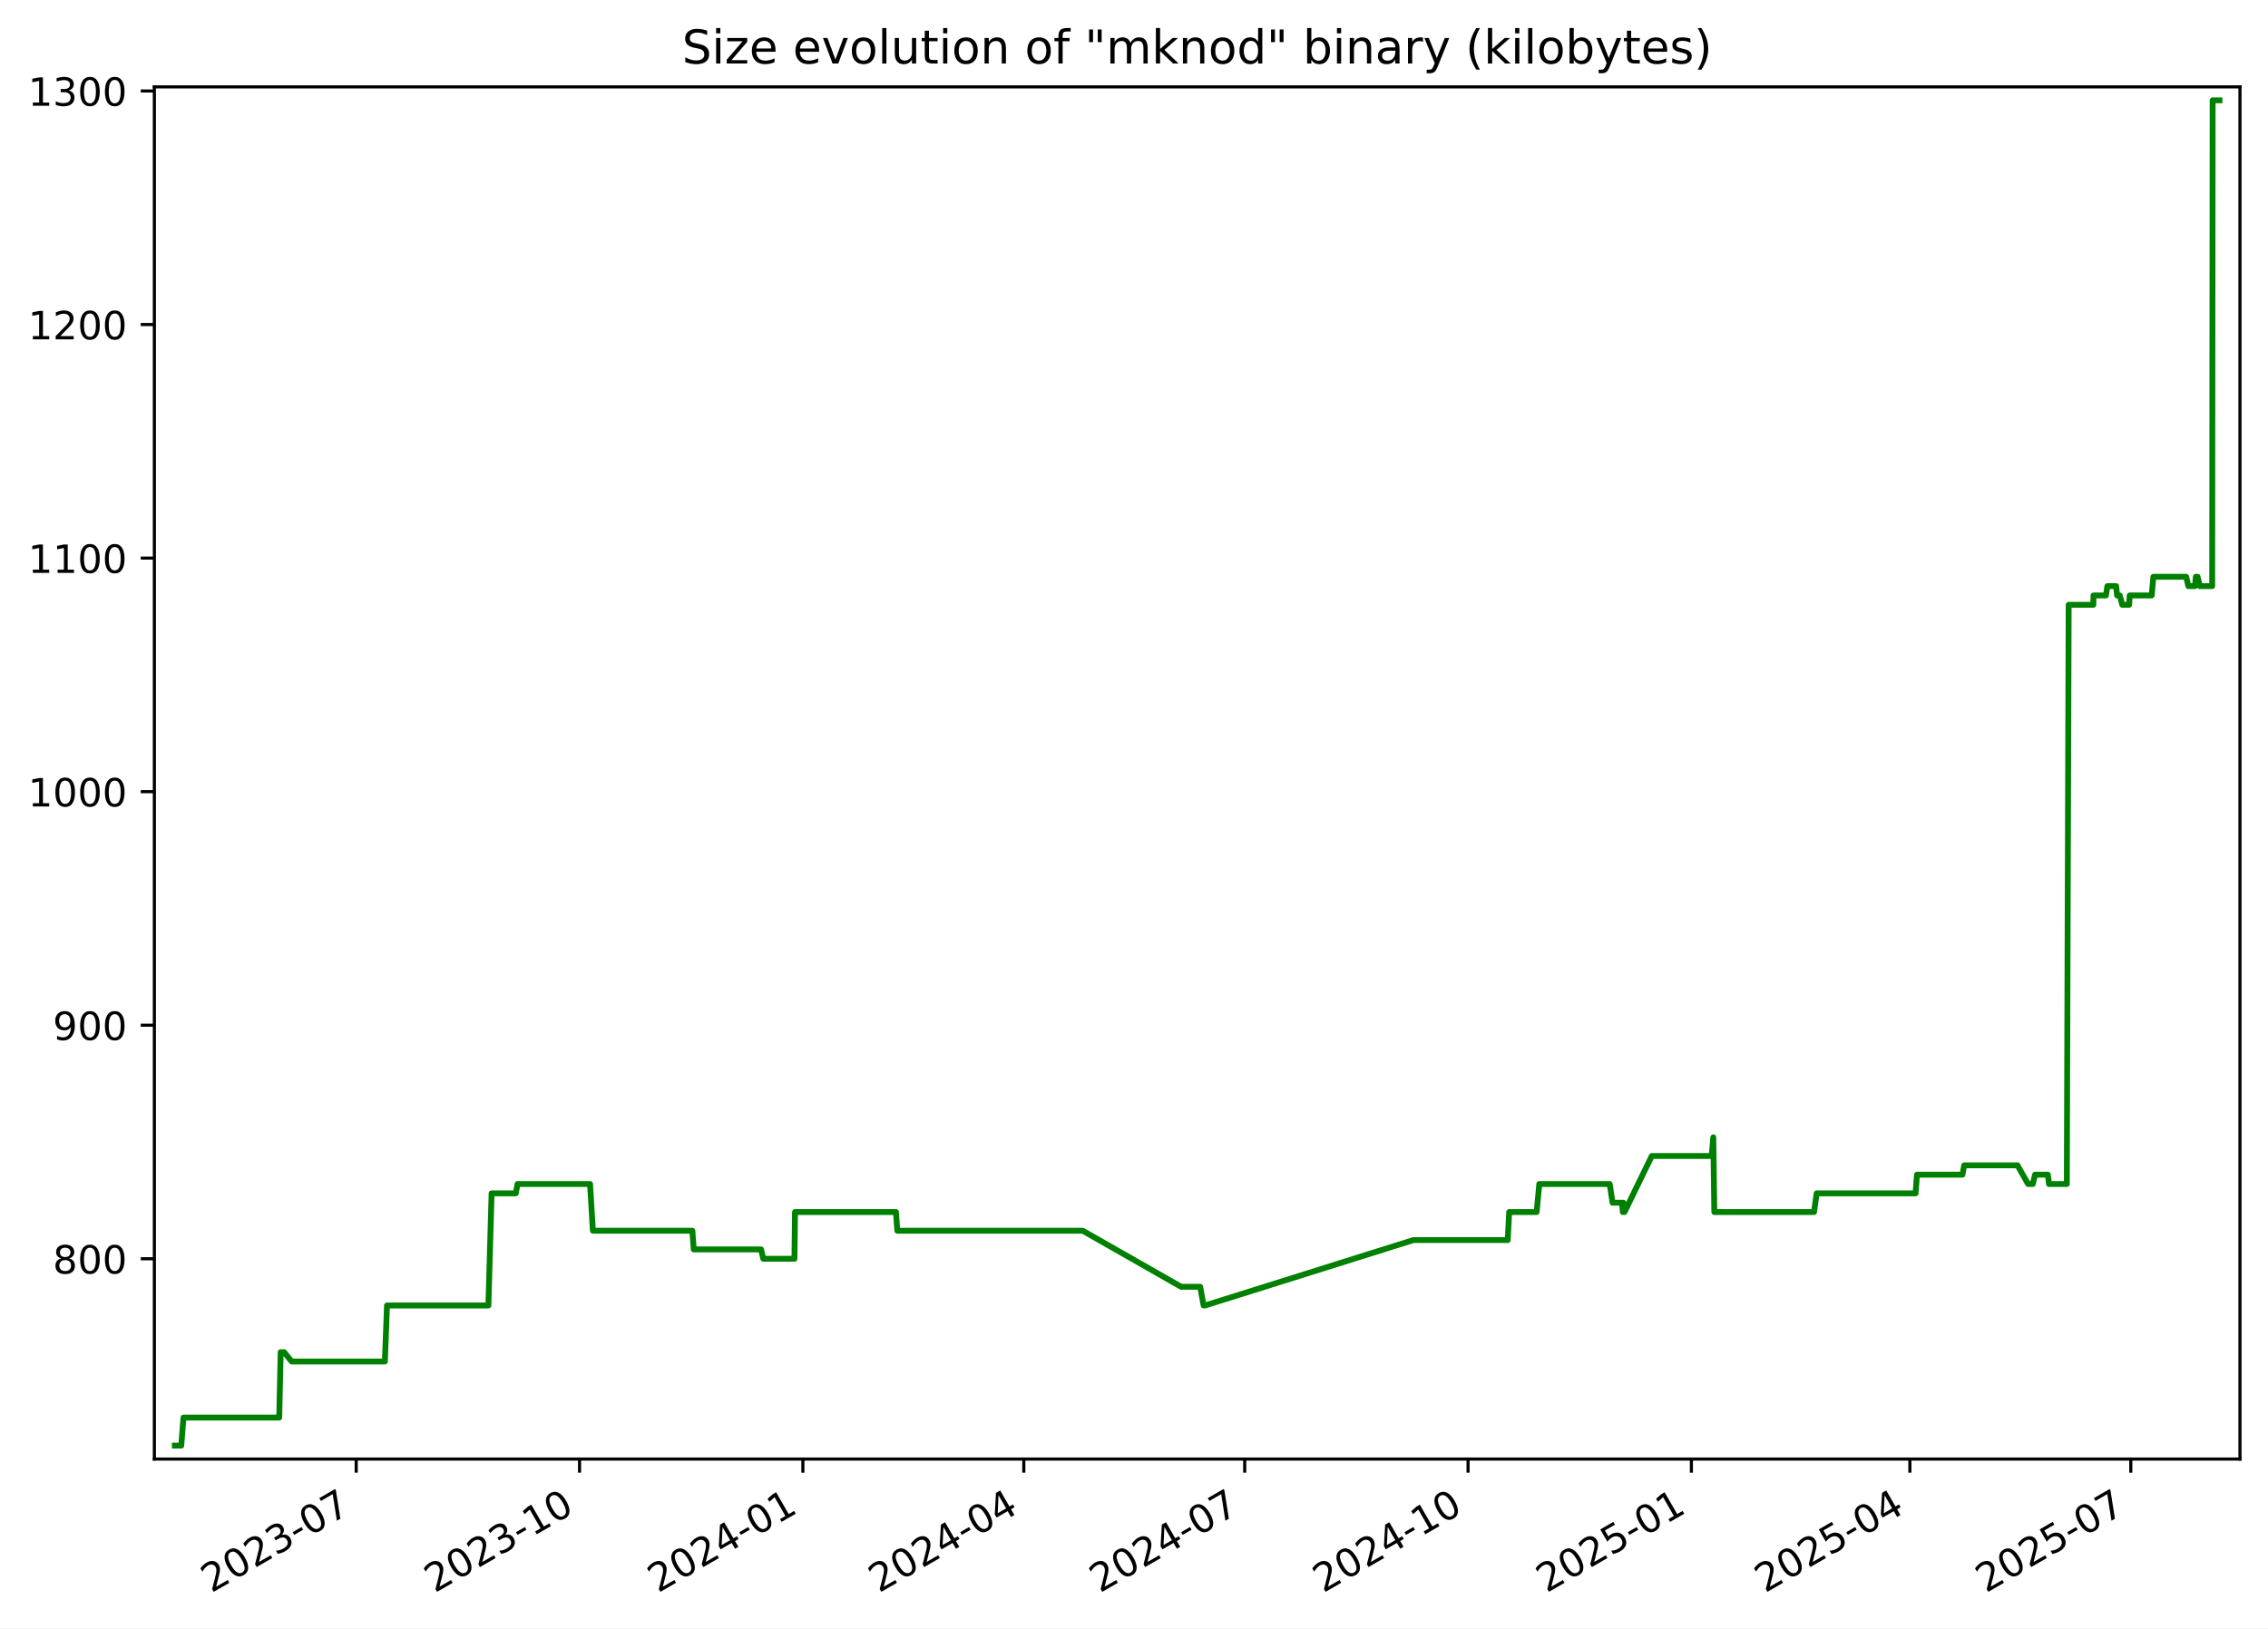
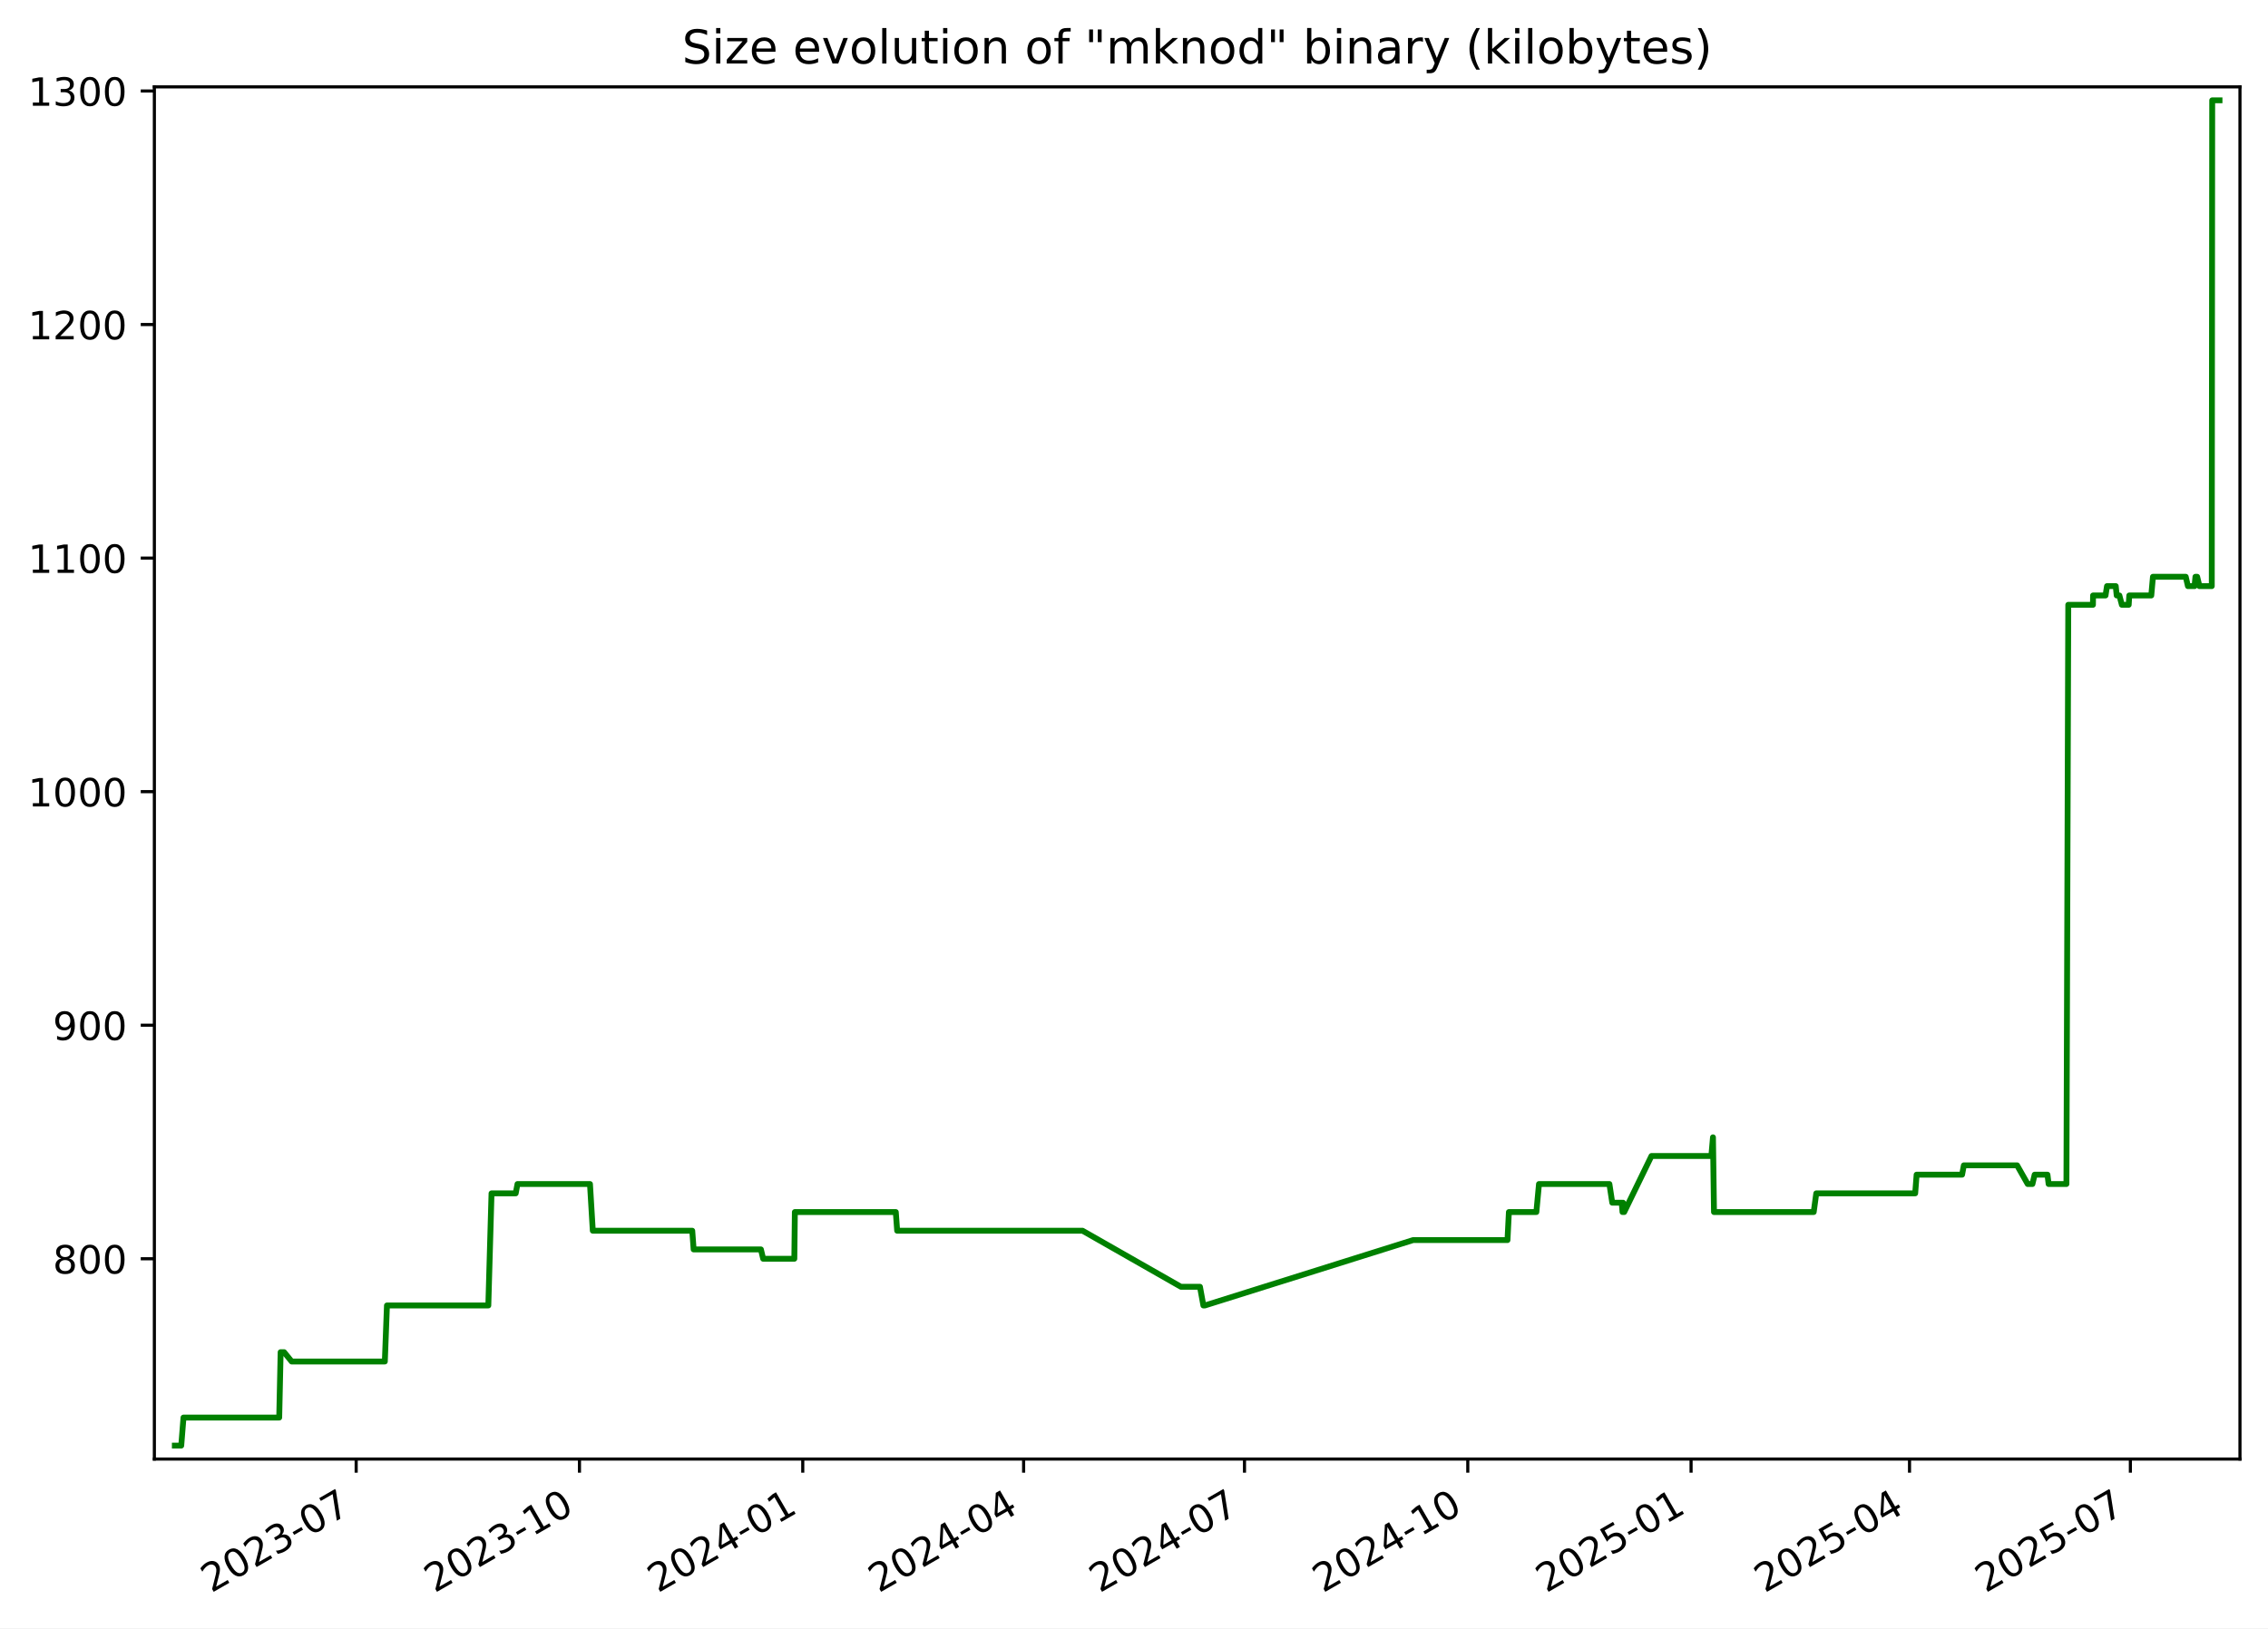
<svg xmlns="http://www.w3.org/2000/svg" xmlns:xlink="http://www.w3.org/1999/xlink" width="582.53pt" height="418.303pt" viewBox="0 0 582.53 418.303" version="1.1">
  <defs>
    <style type="text/css">*{stroke-linejoin: round; stroke-linecap: butt}</style>
  </defs>
  <g id="figure_1">
    <g id="patch_1">
      <path d="M -0 418.303  L 582.53 418.303  L 582.53 0  L -0 0  z " style="fill: #ffffff" />
    </g>
    <g id="axes_1">
      <g id="patch_2">
        <path d="M 39.65 374.83  L 575.33 374.83  L 575.33 22.318  L 39.65 22.318  z " style="fill: #ffffff" />
      </g>
      <g id="matplotlib.axis_1">
        <g id="xtick_1">
          <g id="line2d_1">
            <defs>
-               <path id="ma6f6702f93" d="M 0 0  L 0 3.5  " style="stroke: #000000; stroke-width: 0.8" />
+               <path id="m2247af36f7" d="M 0 0  L 0 3.5  " style="stroke: #000000; stroke-width: 0.8" />
            </defs>
            <g>
-               <use xlink:href="#ma6f6702f93" x="91.492" y="374.83" style="stroke: #000000; stroke-width: 0.8" />
+               <use xlink:href="#m2247af36f7" x="91.482" y="374.83" style="stroke: #000000; stroke-width: 0.8" />
            </g>
          </g>
          <g id="text_1">
-             <g transform="translate(54.26703 409.302) rotate(-30) scale(0.1 -0.1)">
+             <g transform="translate(54.25725 409.302) rotate(-30) scale(0.1 -0.1)">
              <defs>
                <path id="DejaVuSans-32" d="M 1228 531  L 3431 531  L 3431 0  L 469 0  L 469 531  Q 828 903 1448 1529  Q 2069 2156 2228 2338  Q 2531 2678 2651 2914  Q 2772 3150 2772 3378  Q 2772 3750 2511 3984  Q 2250 4219 1831 4219  Q 1534 4219 1204 4116  Q 875 4013 500 3803  L 500 4441  Q 881 4594 1212 4672  Q 1544 4750 1819 4750  Q 2544 4750 2975 4387  Q 3406 4025 3406 3419  Q 3406 3131 3298 2873  Q 3191 2616 2906 2266  Q 2828 2175 2409 1742  Q 1991 1309 1228 531  z " transform="scale(0.015625)" />
                <path id="DejaVuSans-30" d="M 2034 4250  Q 1547 4250 1301 3770  Q 1056 3291 1056 2328  Q 1056 1369 1301 889  Q 1547 409 2034 409  Q 2525 409 2770 889  Q 3016 1369 3016 2328  Q 3016 3291 2770 3770  Q 2525 4250 2034 4250  z M 2034 4750  Q 2819 4750 3233 4129  Q 3647 3509 3647 2328  Q 3647 1150 3233 529  Q 2819 -91 2034 -91  Q 1250 -91 836 529  Q 422 1150 422 2328  Q 422 3509 836 4129  Q 1250 4750 2034 4750  z " transform="scale(0.015625)" />
                <path id="DejaVuSans-33" d="M 2597 2516  Q 3050 2419 3304 2112  Q 3559 1806 3559 1356  Q 3559 666 3084 287  Q 2609 -91 1734 -91  Q 1441 -91 1130 -33  Q 819 25 488 141  L 488 750  Q 750 597 1062 519  Q 1375 441 1716 441  Q 2309 441 2620 675  Q 2931 909 2931 1356  Q 2931 1769 2642 2001  Q 2353 2234 1838 2234  L 1294 2234  L 1294 2753  L 1863 2753  Q 2328 2753 2575 2939  Q 2822 3125 2822 3475  Q 2822 3834 2567 4026  Q 2313 4219 1838 4219  Q 1578 4219 1281 4162  Q 984 4106 628 3988  L 628 4550  Q 988 4650 1302 4700  Q 1616 4750 1894 4750  Q 2613 4750 3031 4423  Q 3450 4097 3450 3541  Q 3450 3153 3228 2886  Q 3006 2619 2597 2516  z " transform="scale(0.015625)" />
                <path id="DejaVuSans-2d" d="M 313 2009  L 1997 2009  L 1997 1497  L 313 1497  L 313 2009  z " transform="scale(0.015625)" />
                <path id="DejaVuSans-37" d="M 525 4666  L 3525 4666  L 3525 4397  L 1831 0  L 1172 0  L 2766 4134  L 525 4134  L 525 4666  z " transform="scale(0.015625)" />
              </defs>
              <use xlink:href="#DejaVuSans-32" />
              <use xlink:href="#DejaVuSans-30" x="63.623" />
              <use xlink:href="#DejaVuSans-32" x="127.246" />
              <use xlink:href="#DejaVuSans-33" x="190.869" />
              <use xlink:href="#DejaVuSans-2d" x="254.492" />
              <use xlink:href="#DejaVuSans-30" x="290.576" />
              <use xlink:href="#DejaVuSans-37" x="354.199" />
            </g>
          </g>
        </g>
        <g id="xtick_2">
          <g id="line2d_2">
            <g>
-               <use xlink:href="#ma6f6702f93" x="148.856" y="374.83" style="stroke: #000000; stroke-width: 0.8" />
+               <use xlink:href="#m2247af36f7" x="148.834" y="374.83" style="stroke: #000000; stroke-width: 0.8" />
            </g>
          </g>
          <g id="text_2">
-             <g transform="translate(111.6313 409.302) rotate(-30) scale(0.1 -0.1)">
+             <g transform="translate(111.6094 409.302) rotate(-30) scale(0.1 -0.1)">
              <defs>
                <path id="DejaVuSans-31" d="M 794 531  L 1825 531  L 1825 4091  L 703 3866  L 703 4441  L 1819 4666  L 2450 4666  L 2450 531  L 3481 531  L 3481 0  L 794 0  L 794 531  z " transform="scale(0.015625)" />
              </defs>
              <use xlink:href="#DejaVuSans-32" />
              <use xlink:href="#DejaVuSans-30" x="63.623" />
              <use xlink:href="#DejaVuSans-32" x="127.246" />
              <use xlink:href="#DejaVuSans-33" x="190.869" />
              <use xlink:href="#DejaVuSans-2d" x="254.492" />
              <use xlink:href="#DejaVuSans-31" x="290.576" />
              <use xlink:href="#DejaVuSans-30" x="354.199" />
            </g>
          </g>
        </g>
        <g id="xtick_3">
          <g id="line2d_3">
            <g>
-               <use xlink:href="#ma6f6702f93" x="206.22" y="374.83" style="stroke: #000000; stroke-width: 0.8" />
+               <use xlink:href="#m2247af36f7" x="206.186" y="374.83" style="stroke: #000000; stroke-width: 0.8" />
            </g>
          </g>
          <g id="text_3">
-             <g transform="translate(168.9955 409.302) rotate(-30) scale(0.1 -0.1)">
+             <g transform="translate(168.9616 409.302) rotate(-30) scale(0.1 -0.1)">
              <defs>
                <path id="DejaVuSans-34" d="M 2419 4116  L 825 1625  L 2419 1625  L 2419 4116  z M 2253 4666  L 3047 4666  L 3047 1625  L 3713 1625  L 3713 1100  L 3047 1100  L 3047 0  L 2419 0  L 2419 1100  L 313 1100  L 313 1709  L 2253 4666  z " transform="scale(0.015625)" />
              </defs>
              <use xlink:href="#DejaVuSans-32" />
              <use xlink:href="#DejaVuSans-30" x="63.623" />
              <use xlink:href="#DejaVuSans-32" x="127.246" />
              <use xlink:href="#DejaVuSans-34" x="190.869" />
              <use xlink:href="#DejaVuSans-2d" x="254.492" />
              <use xlink:href="#DejaVuSans-30" x="290.576" />
              <use xlink:href="#DejaVuSans-31" x="354.199" />
            </g>
          </g>
        </g>
        <g id="xtick_4">
          <g id="line2d_4">
            <g>
-               <use xlink:href="#ma6f6702f93" x="262.961" y="374.83" style="stroke: #000000; stroke-width: 0.8" />
+               <use xlink:href="#m2247af36f7" x="262.915" y="374.83" style="stroke: #000000; stroke-width: 0.8" />
            </g>
          </g>
          <g id="text_4">
-             <g transform="translate(225.7362 409.302) rotate(-30) scale(0.1 -0.1)">
+             <g transform="translate(225.6904 409.302) rotate(-30) scale(0.1 -0.1)">
              <use xlink:href="#DejaVuSans-32" />
              <use xlink:href="#DejaVuSans-30" x="63.623" />
              <use xlink:href="#DejaVuSans-32" x="127.246" />
              <use xlink:href="#DejaVuSans-34" x="190.869" />
              <use xlink:href="#DejaVuSans-2d" x="254.492" />
              <use xlink:href="#DejaVuSans-30" x="290.576" />
              <use xlink:href="#DejaVuSans-34" x="354.199" />
            </g>
          </g>
        </g>
        <g id="xtick_5">
          <g id="line2d_5">
            <g>
-               <use xlink:href="#ma6f6702f93" x="319.702" y="374.83" style="stroke: #000000; stroke-width: 0.8" />
+               <use xlink:href="#m2247af36f7" x="319.644" y="374.83" style="stroke: #000000; stroke-width: 0.8" />
            </g>
          </g>
          <g id="text_5">
-             <g transform="translate(282.4769 409.302) rotate(-30) scale(0.1 -0.1)">
+             <g transform="translate(282.4192 409.302) rotate(-30) scale(0.1 -0.1)">
              <use xlink:href="#DejaVuSans-32" />
              <use xlink:href="#DejaVuSans-30" x="63.623" />
              <use xlink:href="#DejaVuSans-32" x="127.246" />
              <use xlink:href="#DejaVuSans-34" x="190.869" />
              <use xlink:href="#DejaVuSans-2d" x="254.492" />
              <use xlink:href="#DejaVuSans-30" x="290.576" />
              <use xlink:href="#DejaVuSans-37" x="354.199" />
            </g>
          </g>
        </g>
        <g id="xtick_6">
          <g id="line2d_6">
            <g>
-               <use xlink:href="#ma6f6702f93" x="377.066" y="374.83" style="stroke: #000000; stroke-width: 0.8" />
+               <use xlink:href="#m2247af36f7" x="376.996" y="374.83" style="stroke: #000000; stroke-width: 0.8" />
            </g>
          </g>
          <g id="text_6">
-             <g transform="translate(339.8411 409.302) rotate(-30) scale(0.1 -0.1)">
+             <g transform="translate(339.7714 409.302) rotate(-30) scale(0.1 -0.1)">
              <use xlink:href="#DejaVuSans-32" />
              <use xlink:href="#DejaVuSans-30" x="63.623" />
              <use xlink:href="#DejaVuSans-32" x="127.246" />
              <use xlink:href="#DejaVuSans-34" x="190.869" />
              <use xlink:href="#DejaVuSans-2d" x="254.492" />
              <use xlink:href="#DejaVuSans-31" x="290.576" />
              <use xlink:href="#DejaVuSans-30" x="354.199" />
            </g>
          </g>
        </g>
        <g id="xtick_7">
          <g id="line2d_7">
            <g>
-               <use xlink:href="#ma6f6702f93" x="434.43" y="374.83" style="stroke: #000000; stroke-width: 0.8" />
+               <use xlink:href="#m2247af36f7" x="434.348" y="374.83" style="stroke: #000000; stroke-width: 0.8" />
            </g>
          </g>
          <g id="text_7">
-             <g transform="translate(397.2053 409.302) rotate(-30) scale(0.1 -0.1)">
+             <g transform="translate(397.1236 409.302) rotate(-30) scale(0.1 -0.1)">
              <defs>
                <path id="DejaVuSans-35" d="M 691 4666  L 3169 4666  L 3169 4134  L 1269 4134  L 1269 2991  Q 1406 3038 1543 3061  Q 1681 3084 1819 3084  Q 2600 3084 3056 2656  Q 3513 2228 3513 1497  Q 3513 744 3044 326  Q 2575 -91 1722 -91  Q 1428 -91 1123 -41  Q 819 9 494 109  L 494 744  Q 775 591 1075 516  Q 1375 441 1709 441  Q 2250 441 2565 725  Q 2881 1009 2881 1497  Q 2881 1984 2565 2268  Q 2250 2553 1709 2553  Q 1456 2553 1204 2497  Q 953 2441 691 2322  L 691 4666  z " transform="scale(0.015625)" />
              </defs>
              <use xlink:href="#DejaVuSans-32" />
              <use xlink:href="#DejaVuSans-30" x="63.623" />
              <use xlink:href="#DejaVuSans-32" x="127.246" />
              <use xlink:href="#DejaVuSans-35" x="190.869" />
              <use xlink:href="#DejaVuSans-2d" x="254.492" />
              <use xlink:href="#DejaVuSans-30" x="290.576" />
              <use xlink:href="#DejaVuSans-31" x="354.199" />
            </g>
          </g>
        </g>
        <g id="xtick_8">
          <g id="line2d_8">
            <g>
-               <use xlink:href="#ma6f6702f93" x="490.547" y="374.83" style="stroke: #000000; stroke-width: 0.8" />
+               <use xlink:href="#m2247af36f7" x="490.454" y="374.83" style="stroke: #000000; stroke-width: 0.8" />
            </g>
          </g>
          <g id="text_8">
-             <g transform="translate(453.3225 409.302) rotate(-30) scale(0.1 -0.1)">
+             <g transform="translate(453.2289 409.302) rotate(-30) scale(0.1 -0.1)">
              <use xlink:href="#DejaVuSans-32" />
              <use xlink:href="#DejaVuSans-30" x="63.623" />
              <use xlink:href="#DejaVuSans-32" x="127.246" />
              <use xlink:href="#DejaVuSans-35" x="190.869" />
              <use xlink:href="#DejaVuSans-2d" x="254.492" />
              <use xlink:href="#DejaVuSans-30" x="290.576" />
              <use xlink:href="#DejaVuSans-34" x="354.199" />
            </g>
          </g>
        </g>
        <g id="xtick_9">
          <g id="line2d_9">
            <g>
-               <use xlink:href="#ma6f6702f93" x="547.288" y="374.83" style="stroke: #000000; stroke-width: 0.8" />
+               <use xlink:href="#m2247af36f7" x="547.183" y="374.83" style="stroke: #000000; stroke-width: 0.8" />
            </g>
          </g>
          <g id="text_9">
-             <g transform="translate(510.0632 409.302) rotate(-30) scale(0.1 -0.1)">
+             <g transform="translate(509.9577 409.302) rotate(-30) scale(0.1 -0.1)">
              <use xlink:href="#DejaVuSans-32" />
              <use xlink:href="#DejaVuSans-30" x="63.623" />
              <use xlink:href="#DejaVuSans-32" x="127.246" />
              <use xlink:href="#DejaVuSans-35" x="190.869" />
              <use xlink:href="#DejaVuSans-2d" x="254.492" />
              <use xlink:href="#DejaVuSans-30" x="290.576" />
              <use xlink:href="#DejaVuSans-37" x="354.199" />
            </g>
          </g>
        </g>
      </g>
      <g id="matplotlib.axis_2">
        <g id="ytick_1">
          <g id="line2d_10">
            <defs>
-               <path id="m8d8397c445" d="M 0 0  L -3.5 0  " style="stroke: #000000; stroke-width: 0.8" />
+               <path id="m56a5494478" d="M 0 0  L -3.5 0  " style="stroke: #000000; stroke-width: 0.8" />
            </defs>
            <g>
-               <use xlink:href="#m8d8397c445" x="39.65" y="323.374" style="stroke: #000000; stroke-width: 0.8" />
+               <use xlink:href="#m56a5494478" x="39.65" y="323.374" style="stroke: #000000; stroke-width: 0.8" />
            </g>
          </g>
          <g id="text_10">
            <g transform="translate(13.5625 327.1733) scale(0.1 -0.1)">
              <defs>
                <path id="DejaVuSans-38" d="M 2034 2216  Q 1584 2216 1326 1975  Q 1069 1734 1069 1313  Q 1069 891 1326 650  Q 1584 409 2034 409  Q 2484 409 2743 651  Q 3003 894 3003 1313  Q 3003 1734 2745 1975  Q 2488 2216 2034 2216  z M 1403 2484  Q 997 2584 770 2862  Q 544 3141 544 3541  Q 544 4100 942 4425  Q 1341 4750 2034 4750  Q 2731 4750 3128 4425  Q 3525 4100 3525 3541  Q 3525 3141 3298 2862  Q 3072 2584 2669 2484  Q 3125 2378 3379 2068  Q 3634 1759 3634 1313  Q 3634 634 3220 271  Q 2806 -91 2034 -91  Q 1263 -91 848 271  Q 434 634 434 1313  Q 434 1759 690 2068  Q 947 2378 1403 2484  z M 1172 3481  Q 1172 3119 1398 2916  Q 1625 2713 2034 2713  Q 2441 2713 2670 2916  Q 2900 3119 2900 3481  Q 2900 3844 2670 4047  Q 2441 4250 2034 4250  Q 1625 4250 1398 4047  Q 1172 3844 1172 3481  z " transform="scale(0.015625)" />
              </defs>
              <use xlink:href="#DejaVuSans-38" />
              <use xlink:href="#DejaVuSans-30" x="63.623" />
              <use xlink:href="#DejaVuSans-30" x="127.246" />
            </g>
          </g>
        </g>
        <g id="ytick_2">
          <g id="line2d_11">
            <g>
-               <use xlink:href="#m8d8397c445" x="39.65" y="263.374" style="stroke: #000000; stroke-width: 0.8" />
+               <use xlink:href="#m56a5494478" x="39.65" y="263.374" style="stroke: #000000; stroke-width: 0.8" />
            </g>
          </g>
          <g id="text_11">
            <g transform="translate(13.5625 267.1733) scale(0.1 -0.1)">
              <defs>
                <path id="DejaVuSans-39" d="M 703 97  L 703 672  Q 941 559 1184 500  Q 1428 441 1663 441  Q 2288 441 2617 861  Q 2947 1281 2994 2138  Q 2813 1869 2534 1725  Q 2256 1581 1919 1581  Q 1219 1581 811 2004  Q 403 2428 403 3163  Q 403 3881 828 4315  Q 1253 4750 1959 4750  Q 2769 4750 3195 4129  Q 3622 3509 3622 2328  Q 3622 1225 3098 567  Q 2575 -91 1691 -91  Q 1453 -91 1209 -44  Q 966 3 703 97  z M 1959 2075  Q 2384 2075 2632 2365  Q 2881 2656 2881 3163  Q 2881 3666 2632 3958  Q 2384 4250 1959 4250  Q 1534 4250 1286 3958  Q 1038 3666 1038 3163  Q 1038 2656 1286 2365  Q 1534 2075 1959 2075  z " transform="scale(0.015625)" />
              </defs>
              <use xlink:href="#DejaVuSans-39" />
              <use xlink:href="#DejaVuSans-30" x="63.623" />
              <use xlink:href="#DejaVuSans-30" x="127.246" />
            </g>
          </g>
        </g>
        <g id="ytick_3">
          <g id="line2d_12">
            <g>
-               <use xlink:href="#m8d8397c445" x="39.65" y="203.374" style="stroke: #000000; stroke-width: 0.8" />
+               <use xlink:href="#m56a5494478" x="39.65" y="203.374" style="stroke: #000000; stroke-width: 0.8" />
            </g>
          </g>
          <g id="text_12">
            <g transform="translate(7.2 207.1733) scale(0.1 -0.1)">
              <use xlink:href="#DejaVuSans-31" />
              <use xlink:href="#DejaVuSans-30" x="63.623" />
              <use xlink:href="#DejaVuSans-30" x="127.246" />
              <use xlink:href="#DejaVuSans-30" x="190.869" />
            </g>
          </g>
        </g>
        <g id="ytick_4">
          <g id="line2d_13">
            <g>
-               <use xlink:href="#m8d8397c445" x="39.65" y="143.374" style="stroke: #000000; stroke-width: 0.8" />
+               <use xlink:href="#m56a5494478" x="39.65" y="143.374" style="stroke: #000000; stroke-width: 0.8" />
            </g>
          </g>
          <g id="text_13">
            <g transform="translate(7.2 147.1733) scale(0.1 -0.1)">
              <use xlink:href="#DejaVuSans-31" />
              <use xlink:href="#DejaVuSans-31" x="63.623" />
              <use xlink:href="#DejaVuSans-30" x="127.246" />
              <use xlink:href="#DejaVuSans-30" x="190.869" />
            </g>
          </g>
        </g>
        <g id="ytick_5">
          <g id="line2d_14">
            <g>
-               <use xlink:href="#m8d8397c445" x="39.65" y="83.374" style="stroke: #000000; stroke-width: 0.8" />
+               <use xlink:href="#m56a5494478" x="39.65" y="83.374" style="stroke: #000000; stroke-width: 0.8" />
            </g>
          </g>
          <g id="text_14">
            <g transform="translate(7.2 87.17334) scale(0.1 -0.1)">
              <use xlink:href="#DejaVuSans-31" />
              <use xlink:href="#DejaVuSans-32" x="63.623" />
              <use xlink:href="#DejaVuSans-30" x="127.246" />
              <use xlink:href="#DejaVuSans-30" x="190.869" />
            </g>
          </g>
        </g>
        <g id="ytick_6">
          <g id="line2d_15">
            <g>
-               <use xlink:href="#m8d8397c445" x="39.65" y="23.374" style="stroke: #000000; stroke-width: 0.8" />
+               <use xlink:href="#m56a5494478" x="39.65" y="23.374" style="stroke: #000000; stroke-width: 0.8" />
            </g>
          </g>
          <g id="text_15">
            <g transform="translate(7.2 27.17334) scale(0.1 -0.1)">
              <use xlink:href="#DejaVuSans-31" />
              <use xlink:href="#DejaVuSans-33" x="63.623" />
              <use xlink:href="#DejaVuSans-30" x="127.246" />
              <use xlink:href="#DejaVuSans-30" x="190.869" />
            </g>
          </g>
        </g>
      </g>
      <g id="line2d_16">
-         <path d="M 44.902 371.374  L 46.552 371.374  L 47.13 364.174  L 71.722 364.174  L 72.087 347.374  L 72.978 347.374  L 74.921 349.774  L 98.855 349.774  L 99.398 335.374  L 125.442 335.374  L 126.263 306.574  L 132.476 306.574  L 132.934 304.174  L 151.556 304.174  L 152.279 316.174  L 177.83 316.174  L 178.187 320.974  L 195.472 320.974  L 196.05 323.374  L 204.057 323.374  L 204.191 311.374  L 230.123 311.374  L 230.473 316.174  L 278.101 316.174  L 303.373 330.574  L 308.263 330.574  L 309.142 335.374  L 309.521 335.374  L 363.027 318.574  L 387.264 318.574  L 387.628 311.374  L 394.686 311.374  L 395.36 304.174  L 413.45 304.174  L 414.182 308.974  L 416.617 308.974  L 416.816 311.374  L 416.952 308.974  L 417.14 311.374  L 417.252 311.374  L 424.255 296.974  L 439.64 296.974  L 440.056 292.174  L 440.317 311.374  L 465.936 311.374  L 466.591 306.574  L 492.006 306.574  L 492.373 301.774  L 504.051 301.774  L 504.506 299.374  L 518.184 299.374  L 520.908 304.174  L 522.123 304.174  L 522.696 301.774  L 525.988 301.774  L 526.287 304.174  L 530.859 304.174  L 531.332 155.374  L 537.672 155.374  L 537.701 152.974  L 540.903 152.974  L 541.282 150.574  L 543.53 150.574  L 543.771 152.974  L 544.465 152.974  L 545.101 155.374  L 546.859 155.374  L 547.005 152.974  L 552.658 152.974  L 553.086 148.174  L 561.512 148.174  L 562.071 150.574  L 563.778 150.574  L 564.003 148.174  L 564.444 148.174  L 565.033 150.574  L 568.199 150.574  L 568.311 25.774  L 570.078 25.774  L 570.078 25.774  " clip-path="url(#pcf86be189b)" style="fill: none; stroke: #008000; stroke-width: 1.5; stroke-linecap: square" />
+         <path d="M 44.902 371.374  L 46.552 371.374  L 47.129 364.174  L 71.716 364.174  L 72.081 347.374  L 72.972 347.374  L 74.915 349.774  L 98.844 349.774  L 99.387 335.374  L 125.425 335.374  L 126.246 306.574  L 132.458 306.574  L 132.916 304.174  L 151.534 304.174  L 152.257 316.174  L 177.803 316.174  L 178.159 320.974  L 195.44 320.974  L 196.019 323.374  L 204.023 323.374  L 204.158 311.374  L 230.084 311.374  L 230.435 316.174  L 278.052 316.174  L 303.318 330.574  L 308.208 330.574  L 309.086 335.374  L 309.466 335.374  L 362.96 318.574  L 387.193 318.574  L 387.556 311.374  L 394.612 311.374  L 395.286 304.174  L 413.372 304.174  L 414.104 308.974  L 416.539 308.974  L 416.738 311.374  L 416.874 308.974  L 417.062 311.374  L 417.173 311.374  L 424.176 296.974  L 439.557 296.974  L 439.973 292.174  L 440.234 311.374  L 465.847 311.374  L 466.502 306.574  L 491.912 306.574  L 492.279 301.774  L 503.955 301.774  L 504.41 299.374  L 518.084 299.374  L 520.808 304.174  L 522.023 304.174  L 522.596 301.774  L 525.887 301.774  L 526.186 304.174  L 530.757 304.174  L 531.23 155.374  L 537.569 155.374  L 537.597 152.974  L 540.799 152.974  L 541.177 150.574  L 543.425 150.574  L 543.666 152.974  L 544.36 152.974  L 544.996 155.374  L 546.754 155.374  L 546.9 152.974  L 552.551 152.974  L 552.98 148.174  L 561.403 148.174  L 561.962 150.574  L 563.669 150.574  L 563.894 148.174  L 564.335 148.174  L 564.923 150.574  L 568.09 150.574  L 568.201 25.774  L 570.078 25.774  L 570.078 25.774  " clip-path="url(#paf7b80890d)" style="fill: none; stroke: #008000; stroke-width: 1.5; stroke-linecap: square" />
      </g>
      <g id="patch_3">
        <path d="M 39.65 374.83  L 39.65 22.318  " style="fill: none; stroke: #000000; stroke-width: 0.8; stroke-linejoin: miter; stroke-linecap: square" />
      </g>
      <g id="patch_4">
        <path d="M 575.33 374.83  L 575.33 22.318  " style="fill: none; stroke: #000000; stroke-width: 0.8; stroke-linejoin: miter; stroke-linecap: square" />
      </g>
      <g id="patch_5">
        <path d="M 39.65 374.83  L 575.33 374.83  " style="fill: none; stroke: #000000; stroke-width: 0.8; stroke-linejoin: miter; stroke-linecap: square" />
      </g>
      <g id="patch_6">
        <path d="M 39.65 22.318  L 575.33 22.318  " style="fill: none; stroke: #000000; stroke-width: 0.8; stroke-linejoin: miter; stroke-linecap: square" />
      </g>
      <g id="text_16">
        <g transform="translate(175.1928 16.31812) scale(0.12 -0.12)">
          <defs>
            <path id="DejaVuSans-53" d="M 3425 4513  L 3425 3897  Q 3066 4069 2747 4153  Q 2428 4238 2131 4238  Q 1616 4238 1336 4038  Q 1056 3838 1056 3469  Q 1056 3159 1242 3001  Q 1428 2844 1947 2747  L 2328 2669  Q 3034 2534 3370 2195  Q 3706 1856 3706 1288  Q 3706 609 3251 259  Q 2797 -91 1919 -91  Q 1588 -91 1214 -16  Q 841 59 441 206  L 441 856  Q 825 641 1194 531  Q 1563 422 1919 422  Q 2459 422 2753 634  Q 3047 847 3047 1241  Q 3047 1584 2836 1778  Q 2625 1972 2144 2069  L 1759 2144  Q 1053 2284 737 2584  Q 422 2884 422 3419  Q 422 4038 858 4394  Q 1294 4750 2059 4750  Q 2388 4750 2728 4690  Q 3069 4631 3425 4513  z " transform="scale(0.015625)" />
            <path id="DejaVuSans-69" d="M 603 3500  L 1178 3500  L 1178 0  L 603 0  L 603 3500  z M 603 4863  L 1178 4863  L 1178 4134  L 603 4134  L 603 4863  z " transform="scale(0.015625)" />
            <path id="DejaVuSans-7a" d="M 353 3500  L 3084 3500  L 3084 2975  L 922 459  L 3084 459  L 3084 0  L 275 0  L 275 525  L 2438 3041  L 353 3041  L 353 3500  z " transform="scale(0.015625)" />
            <path id="DejaVuSans-65" d="M 3597 1894  L 3597 1613  L 953 1613  Q 991 1019 1311 708  Q 1631 397 2203 397  Q 2534 397 2845 478  Q 3156 559 3463 722  L 3463 178  Q 3153 47 2828 -22  Q 2503 -91 2169 -91  Q 1331 -91 842 396  Q 353 884 353 1716  Q 353 2575 817 3079  Q 1281 3584 2069 3584  Q 2775 3584 3186 3129  Q 3597 2675 3597 1894  z M 3022 2063  Q 3016 2534 2758 2815  Q 2500 3097 2075 3097  Q 1594 3097 1305 2825  Q 1016 2553 972 2059  L 3022 2063  z " transform="scale(0.015625)" />
            <path id="DejaVuSans-20" transform="scale(0.015625)" />
            <path id="DejaVuSans-76" d="M 191 3500  L 800 3500  L 1894 563  L 2988 3500  L 3597 3500  L 2284 0  L 1503 0  L 191 3500  z " transform="scale(0.015625)" />
            <path id="DejaVuSans-6f" d="M 1959 3097  Q 1497 3097 1228 2736  Q 959 2375 959 1747  Q 959 1119 1226 758  Q 1494 397 1959 397  Q 2419 397 2687 759  Q 2956 1122 2956 1747  Q 2956 2369 2687 2733  Q 2419 3097 1959 3097  z M 1959 3584  Q 2709 3584 3137 3096  Q 3566 2609 3566 1747  Q 3566 888 3137 398  Q 2709 -91 1959 -91  Q 1206 -91 779 398  Q 353 888 353 1747  Q 353 2609 779 3096  Q 1206 3584 1959 3584  z " transform="scale(0.015625)" />
            <path id="DejaVuSans-6c" d="M 603 4863  L 1178 4863  L 1178 0  L 603 0  L 603 4863  z " transform="scale(0.015625)" />
            <path id="DejaVuSans-75" d="M 544 1381  L 544 3500  L 1119 3500  L 1119 1403  Q 1119 906 1312 657  Q 1506 409 1894 409  Q 2359 409 2629 706  Q 2900 1003 2900 1516  L 2900 3500  L 3475 3500  L 3475 0  L 2900 0  L 2900 538  Q 2691 219 2414 64  Q 2138 -91 1772 -91  Q 1169 -91 856 284  Q 544 659 544 1381  z M 1991 3584  L 1991 3584  z " transform="scale(0.015625)" />
            <path id="DejaVuSans-74" d="M 1172 4494  L 1172 3500  L 2356 3500  L 2356 3053  L 1172 3053  L 1172 1153  Q 1172 725 1289 603  Q 1406 481 1766 481  L 2356 481  L 2356 0  L 1766 0  Q 1100 0 847 248  Q 594 497 594 1153  L 594 3053  L 172 3053  L 172 3500  L 594 3500  L 594 4494  L 1172 4494  z " transform="scale(0.015625)" />
            <path id="DejaVuSans-6e" d="M 3513 2113  L 3513 0  L 2938 0  L 2938 2094  Q 2938 2591 2744 2837  Q 2550 3084 2163 3084  Q 1697 3084 1428 2787  Q 1159 2491 1159 1978  L 1159 0  L 581 0  L 581 3500  L 1159 3500  L 1159 2956  Q 1366 3272 1645 3428  Q 1925 3584 2291 3584  Q 2894 3584 3203 3211  Q 3513 2838 3513 2113  z " transform="scale(0.015625)" />
            <path id="DejaVuSans-66" d="M 2375 4863  L 2375 4384  L 1825 4384  Q 1516 4384 1395 4259  Q 1275 4134 1275 3809  L 1275 3500  L 2222 3500  L 2222 3053  L 1275 3053  L 1275 0  L 697 0  L 697 3053  L 147 3053  L 147 3500  L 697 3500  L 697 3744  Q 697 4328 969 4595  Q 1241 4863 1831 4863  L 2375 4863  z " transform="scale(0.015625)" />
            <path id="DejaVuSans-22" d="M 1147 4666  L 1147 2931  L 616 2931  L 616 4666  L 1147 4666  z M 2328 4666  L 2328 2931  L 1797 2931  L 1797 4666  L 2328 4666  z " transform="scale(0.015625)" />
            <path id="DejaVuSans-6d" d="M 3328 2828  Q 3544 3216 3844 3400  Q 4144 3584 4550 3584  Q 5097 3584 5394 3201  Q 5691 2819 5691 2113  L 5691 0  L 5113 0  L 5113 2094  Q 5113 2597 4934 2840  Q 4756 3084 4391 3084  Q 3944 3084 3684 2787  Q 3425 2491 3425 1978  L 3425 0  L 2847 0  L 2847 2094  Q 2847 2600 2669 2842  Q 2491 3084 2119 3084  Q 1678 3084 1418 2786  Q 1159 2488 1159 1978  L 1159 0  L 581 0  L 581 3500  L 1159 3500  L 1159 2956  Q 1356 3278 1631 3431  Q 1906 3584 2284 3584  Q 2666 3584 2933 3390  Q 3200 3197 3328 2828  z " transform="scale(0.015625)" />
            <path id="DejaVuSans-6b" d="M 581 4863  L 1159 4863  L 1159 1991  L 2875 3500  L 3609 3500  L 1753 1863  L 3688 0  L 2938 0  L 1159 1709  L 1159 0  L 581 0  L 581 4863  z " transform="scale(0.015625)" />
            <path id="DejaVuSans-64" d="M 2906 2969  L 2906 4863  L 3481 4863  L 3481 0  L 2906 0  L 2906 525  Q 2725 213 2448 61  Q 2172 -91 1784 -91  Q 1150 -91 751 415  Q 353 922 353 1747  Q 353 2572 751 3078  Q 1150 3584 1784 3584  Q 2172 3584 2448 3432  Q 2725 3281 2906 2969  z M 947 1747  Q 947 1113 1208 752  Q 1469 391 1925 391  Q 2381 391 2643 752  Q 2906 1113 2906 1747  Q 2906 2381 2643 2742  Q 2381 3103 1925 3103  Q 1469 3103 1208 2742  Q 947 2381 947 1747  z " transform="scale(0.015625)" />
            <path id="DejaVuSans-62" d="M 3116 1747  Q 3116 2381 2855 2742  Q 2594 3103 2138 3103  Q 1681 3103 1420 2742  Q 1159 2381 1159 1747  Q 1159 1113 1420 752  Q 1681 391 2138 391  Q 2594 391 2855 752  Q 3116 1113 3116 1747  z M 1159 2969  Q 1341 3281 1617 3432  Q 1894 3584 2278 3584  Q 2916 3584 3314 3078  Q 3713 2572 3713 1747  Q 3713 922 3314 415  Q 2916 -91 2278 -91  Q 1894 -91 1617 61  Q 1341 213 1159 525  L 1159 0  L 581 0  L 581 4863  L 1159 4863  L 1159 2969  z " transform="scale(0.015625)" />
            <path id="DejaVuSans-61" d="M 2194 1759  Q 1497 1759 1228 1600  Q 959 1441 959 1056  Q 959 750 1161 570  Q 1363 391 1709 391  Q 2188 391 2477 730  Q 2766 1069 2766 1631  L 2766 1759  L 2194 1759  z M 3341 1997  L 3341 0  L 2766 0  L 2766 531  Q 2569 213 2275 61  Q 1981 -91 1556 -91  Q 1019 -91 701 211  Q 384 513 384 1019  Q 384 1609 779 1909  Q 1175 2209 1959 2209  L 2766 2209  L 2766 2266  Q 2766 2663 2505 2880  Q 2244 3097 1772 3097  Q 1472 3097 1187 3025  Q 903 2953 641 2809  L 641 3341  Q 956 3463 1253 3523  Q 1550 3584 1831 3584  Q 2591 3584 2966 3190  Q 3341 2797 3341 1997  z " transform="scale(0.015625)" />
            <path id="DejaVuSans-72" d="M 2631 2963  Q 2534 3019 2420 3045  Q 2306 3072 2169 3072  Q 1681 3072 1420 2755  Q 1159 2438 1159 1844  L 1159 0  L 581 0  L 581 3500  L 1159 3500  L 1159 2956  Q 1341 3275 1631 3429  Q 1922 3584 2338 3584  Q 2397 3584 2469 3576  Q 2541 3569 2628 3553  L 2631 2963  z " transform="scale(0.015625)" />
            <path id="DejaVuSans-79" d="M 2059 -325  Q 1816 -950 1584 -1140  Q 1353 -1331 966 -1331  L 506 -1331  L 506 -850  L 844 -850  Q 1081 -850 1212 -737  Q 1344 -625 1503 -206  L 1606 56  L 191 3500  L 800 3500  L 1894 763  L 2988 3500  L 3597 3500  L 2059 -325  z " transform="scale(0.015625)" />
            <path id="DejaVuSans-28" d="M 1984 4856  Q 1566 4138 1362 3434  Q 1159 2731 1159 2009  Q 1159 1288 1364 580  Q 1569 -128 1984 -844  L 1484 -844  Q 1016 -109 783 600  Q 550 1309 550 2009  Q 550 2706 781 3412  Q 1013 4119 1484 4856  L 1984 4856  z " transform="scale(0.015625)" />
            <path id="DejaVuSans-73" d="M 2834 3397  L 2834 2853  Q 2591 2978 2328 3040  Q 2066 3103 1784 3103  Q 1356 3103 1142 2972  Q 928 2841 928 2578  Q 928 2378 1081 2264  Q 1234 2150 1697 2047  L 1894 2003  Q 2506 1872 2764 1633  Q 3022 1394 3022 966  Q 3022 478 2636 193  Q 2250 -91 1575 -91  Q 1294 -91 989 -36  Q 684 19 347 128  L 347 722  Q 666 556 975 473  Q 1284 391 1588 391  Q 1994 391 2212 530  Q 2431 669 2431 922  Q 2431 1156 2273 1281  Q 2116 1406 1581 1522  L 1381 1569  Q 847 1681 609 1914  Q 372 2147 372 2553  Q 372 3047 722 3315  Q 1072 3584 1716 3584  Q 2034 3584 2315 3537  Q 2597 3491 2834 3397  z " transform="scale(0.015625)" />
            <path id="DejaVuSans-29" d="M 513 4856  L 1013 4856  Q 1481 4119 1714 3412  Q 1947 2706 1947 2009  Q 1947 1309 1714 600  Q 1481 -109 1013 -844  L 513 -844  Q 928 -128 1133 580  Q 1338 1288 1338 2009  Q 1338 2731 1133 3434  Q 928 4138 513 4856  z " transform="scale(0.015625)" />
          </defs>
          <use xlink:href="#DejaVuSans-53" />
          <use xlink:href="#DejaVuSans-69" x="63.477" />
          <use xlink:href="#DejaVuSans-7a" x="91.26" />
          <use xlink:href="#DejaVuSans-65" x="143.75" />
          <use xlink:href="#DejaVuSans-20" x="205.273" />
          <use xlink:href="#DejaVuSans-65" x="237.061" />
          <use xlink:href="#DejaVuSans-76" x="298.584" />
          <use xlink:href="#DejaVuSans-6f" x="357.764" />
          <use xlink:href="#DejaVuSans-6c" x="418.945" />
          <use xlink:href="#DejaVuSans-75" x="446.729" />
          <use xlink:href="#DejaVuSans-74" x="510.107" />
          <use xlink:href="#DejaVuSans-69" x="549.316" />
          <use xlink:href="#DejaVuSans-6f" x="577.1" />
          <use xlink:href="#DejaVuSans-6e" x="638.281" />
          <use xlink:href="#DejaVuSans-20" x="701.66" />
          <use xlink:href="#DejaVuSans-6f" x="733.447" />
          <use xlink:href="#DejaVuSans-66" x="794.629" />
          <use xlink:href="#DejaVuSans-20" x="829.834" />
          <use xlink:href="#DejaVuSans-22" x="861.621" />
          <use xlink:href="#DejaVuSans-6d" x="907.617" />
          <use xlink:href="#DejaVuSans-6b" x="1005.029" />
          <use xlink:href="#DejaVuSans-6e" x="1062.939" />
          <use xlink:href="#DejaVuSans-6f" x="1126.318" />
          <use xlink:href="#DejaVuSans-64" x="1187.5" />
          <use xlink:href="#DejaVuSans-22" x="1250.977" />
          <use xlink:href="#DejaVuSans-20" x="1296.973" />
          <use xlink:href="#DejaVuSans-62" x="1328.76" />
          <use xlink:href="#DejaVuSans-69" x="1392.236" />
          <use xlink:href="#DejaVuSans-6e" x="1420.02" />
          <use xlink:href="#DejaVuSans-61" x="1483.398" />
          <use xlink:href="#DejaVuSans-72" x="1544.678" />
          <use xlink:href="#DejaVuSans-79" x="1585.791" />
          <use xlink:href="#DejaVuSans-20" x="1644.971" />
          <use xlink:href="#DejaVuSans-28" x="1676.758" />
          <use xlink:href="#DejaVuSans-6b" x="1715.771" />
          <use xlink:href="#DejaVuSans-69" x="1773.682" />
          <use xlink:href="#DejaVuSans-6c" x="1801.465" />
          <use xlink:href="#DejaVuSans-6f" x="1829.248" />
          <use xlink:href="#DejaVuSans-62" x="1890.43" />
          <use xlink:href="#DejaVuSans-79" x="1953.906" />
          <use xlink:href="#DejaVuSans-74" x="2013.086" />
          <use xlink:href="#DejaVuSans-65" x="2052.295" />
          <use xlink:href="#DejaVuSans-73" x="2113.818" />
          <use xlink:href="#DejaVuSans-29" x="2165.918" />
        </g>
      </g>
    </g>
  </g>
  <defs>
-     <clipPath id="pcf86be189b">
+     <clipPath id="paf7b80890d">
      <rect x="39.65" y="22.318" width="535.68" height="352.512" />
    </clipPath>
  </defs>
</svg>
